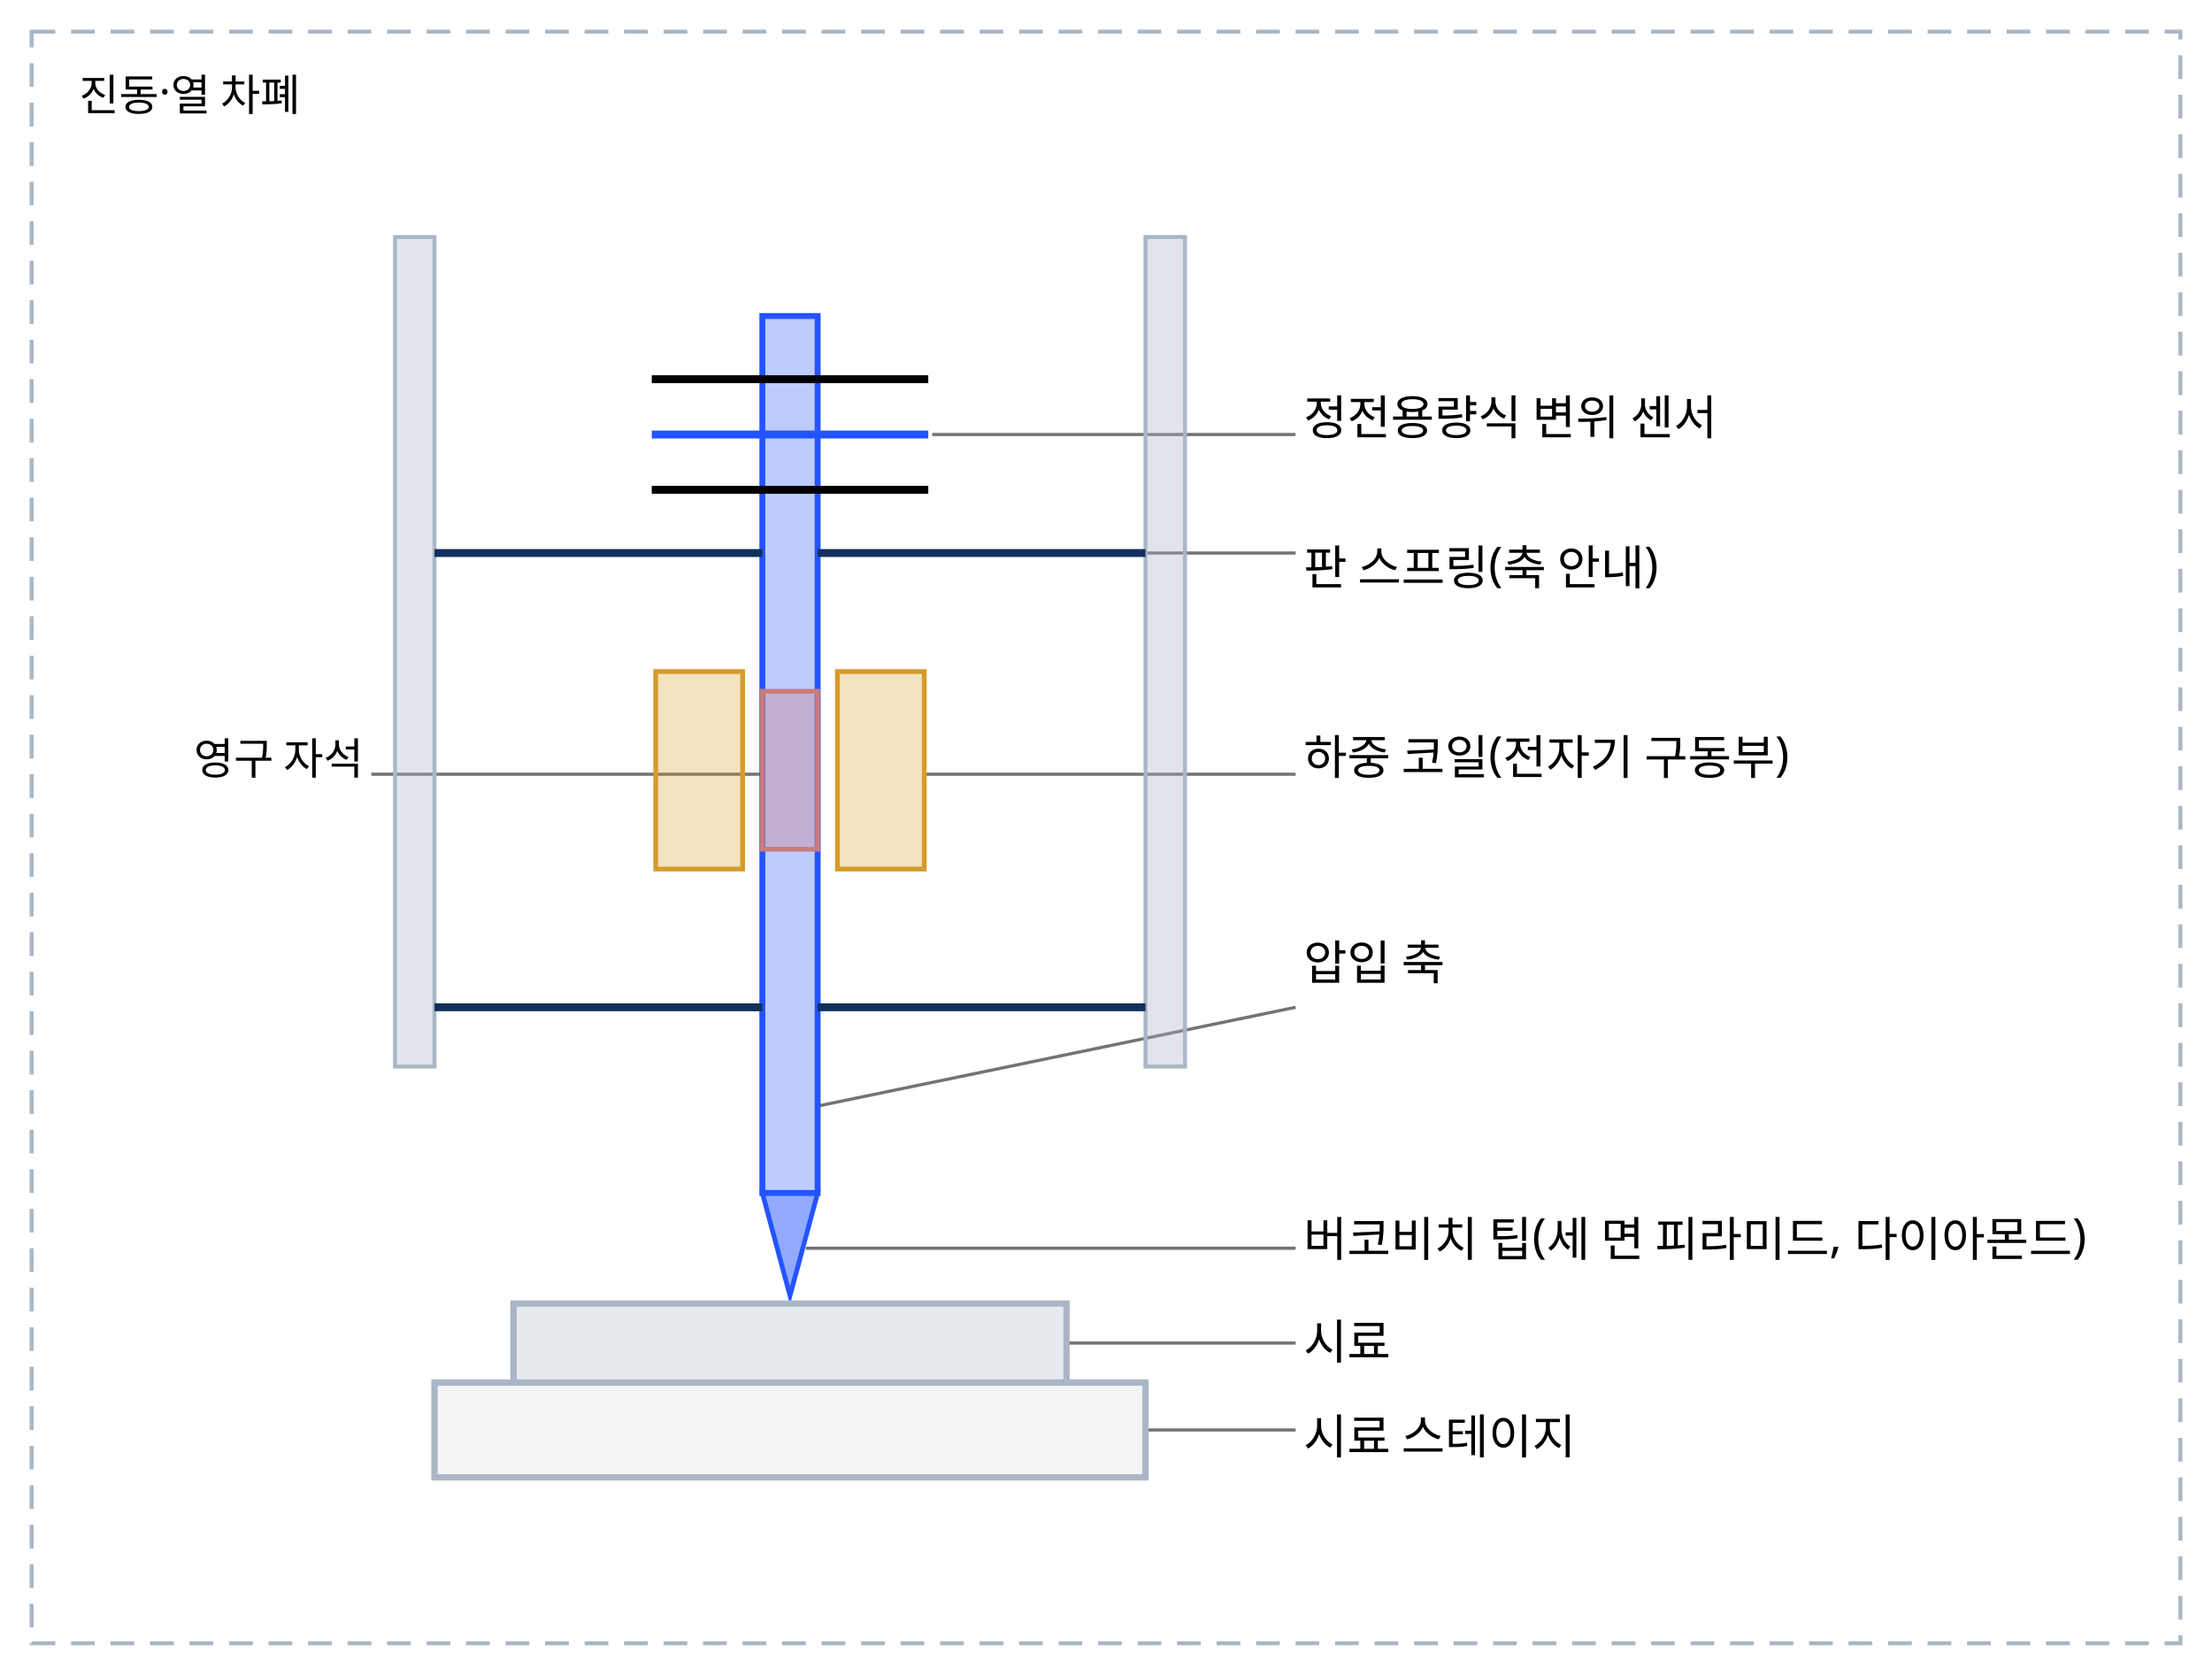
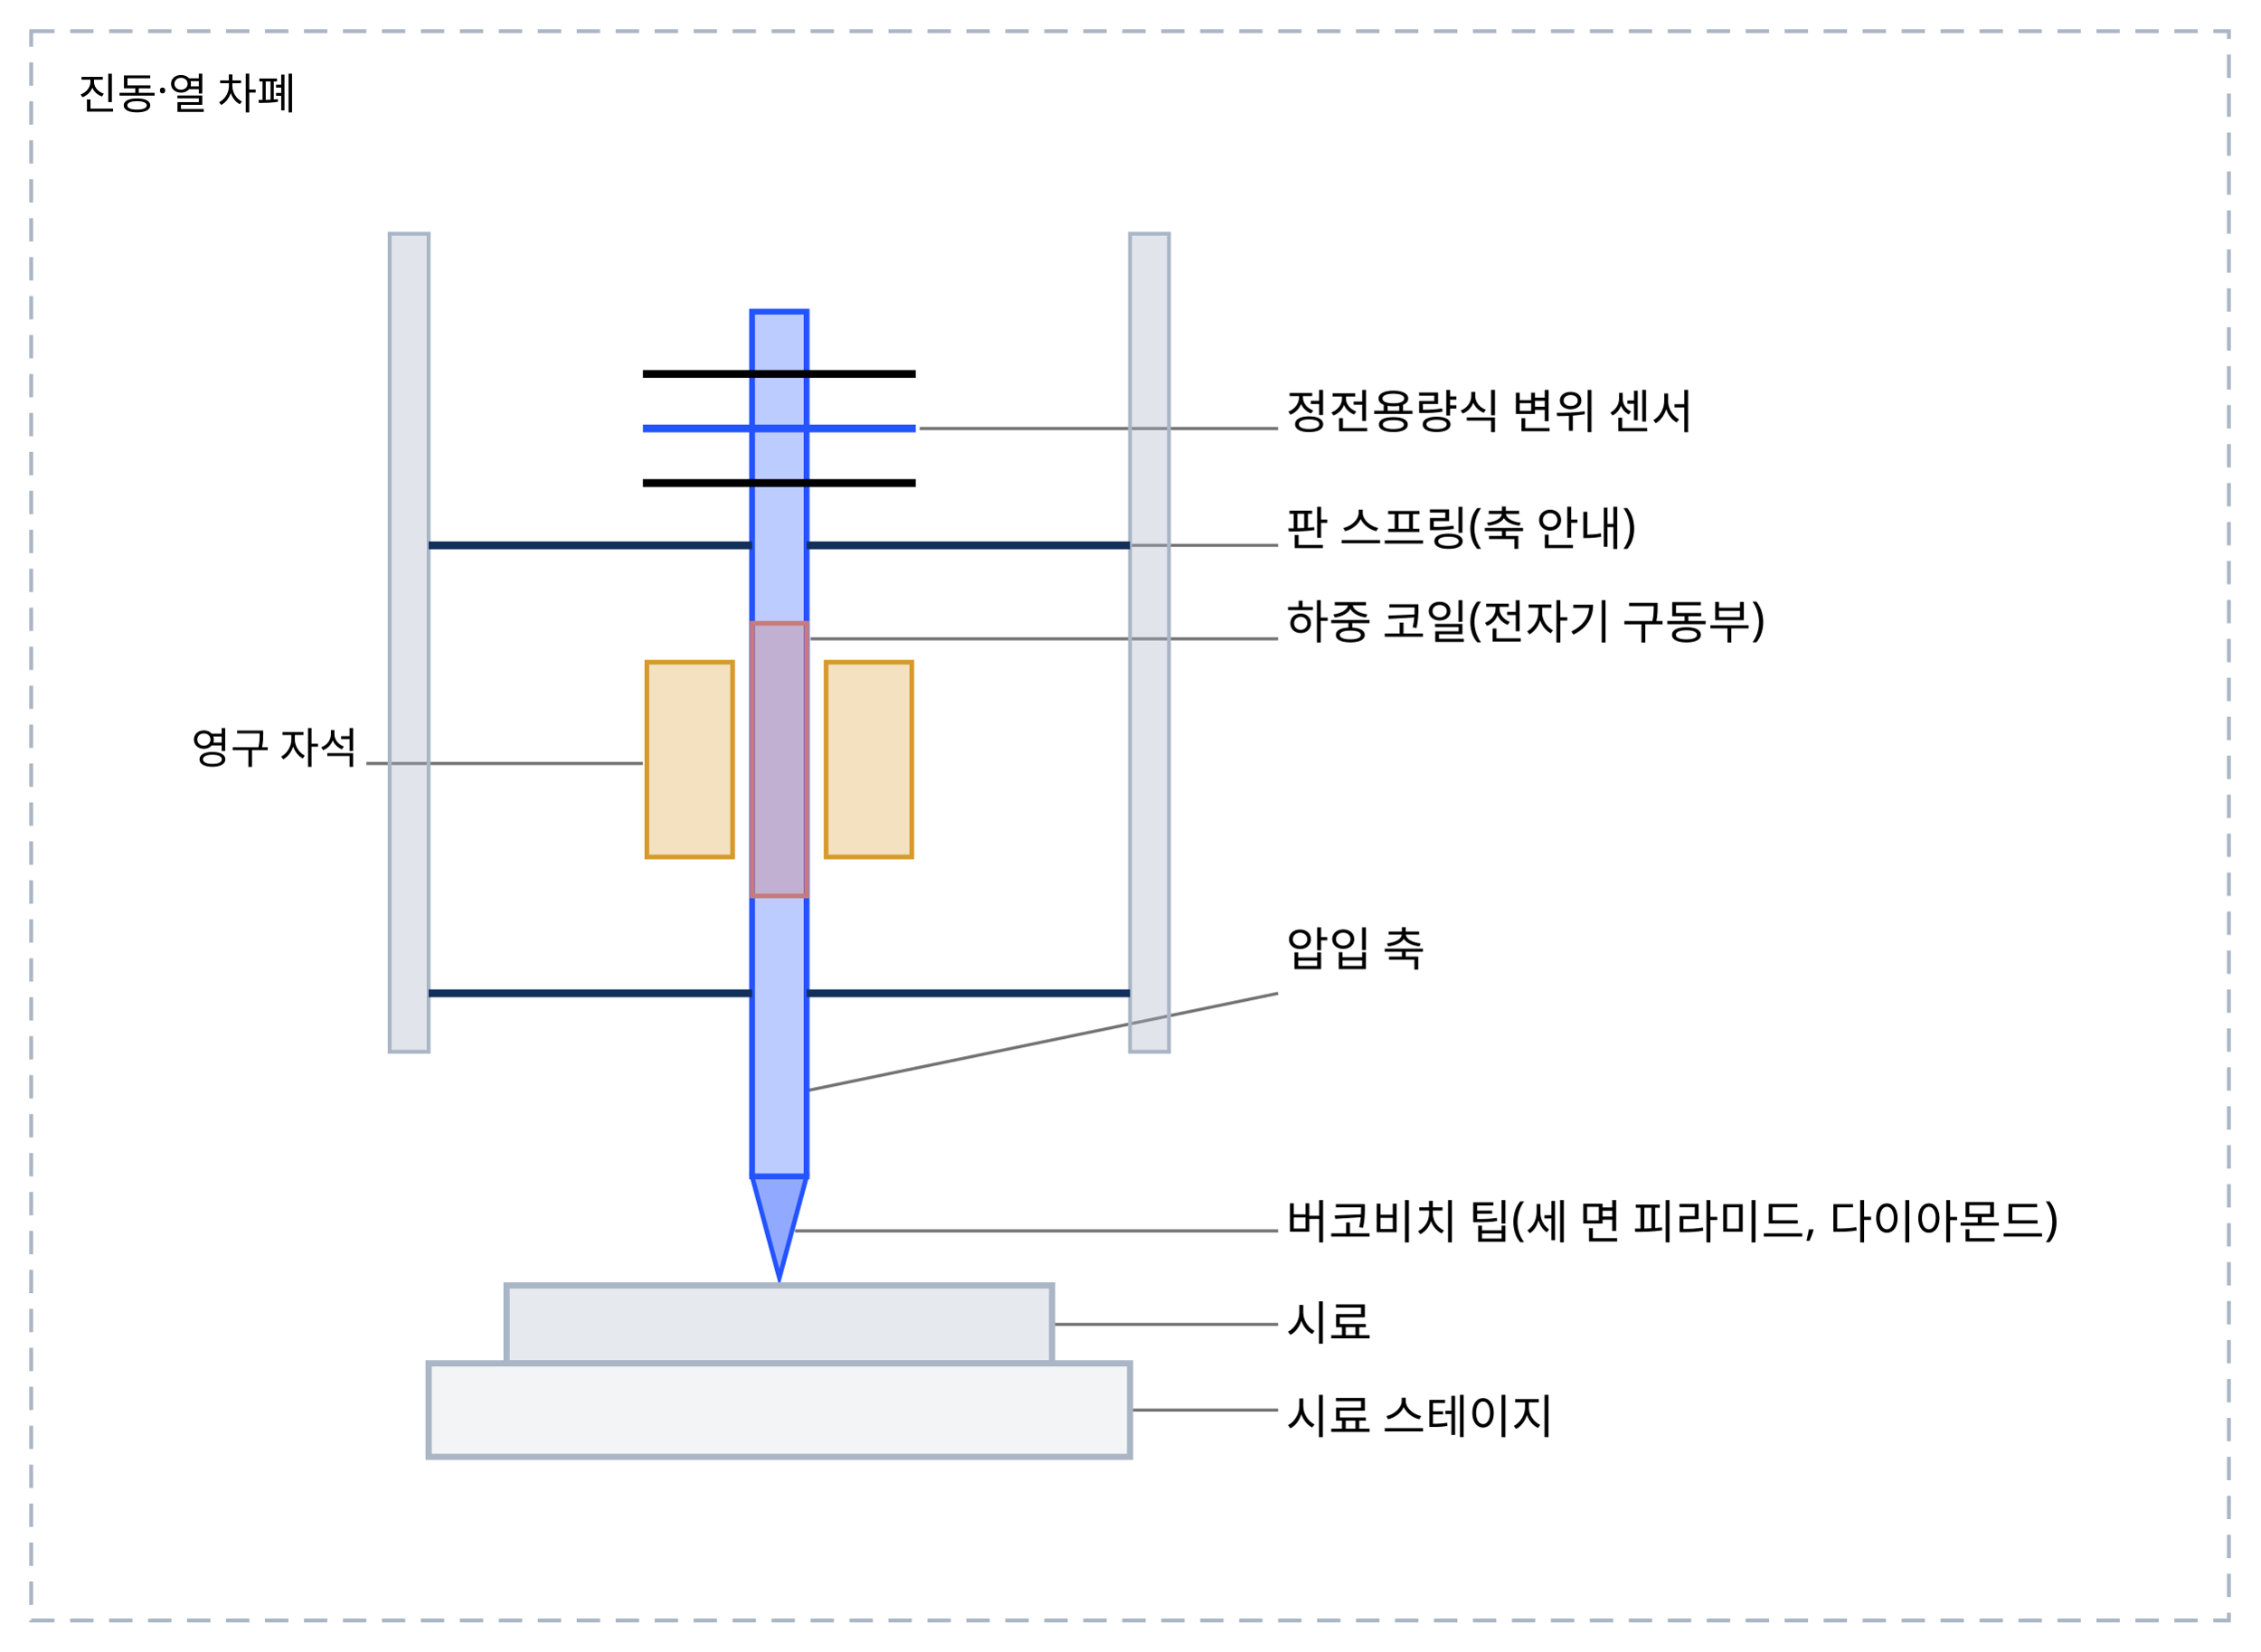
- <svg xmlns="http://www.w3.org/2000/svg" class="si si-illus" viewBox="0 0 560 424" style="max-width:560px;color:var(--si-ink,var(--text,#1f2328))" role="img" aria-labelledby="nanoindenter-t" font-family="'Pretendard','Noto Sans KR','Apple SD Gothic Neo',sans-serif" font-size="13" fill="currentColor">
+ <svg xmlns="http://www.w3.org/2000/svg" class="si si-illus" viewBox="0 0 580 424" style="max-width:580px;color:var(--si-ink,var(--text,#1f2328))" role="img" aria-labelledby="nanoindenter-t" font-family="'Pretendard','Noto Sans KR','Apple SD Gothic Neo',sans-serif" font-size="13" fill="currentColor">
  <defs />
  <line x1="236" y1="110" x2="328" y2="110" class="si-leader" style="stroke:currentColor" stroke-opacity="0.55" stroke-width="0.8" />
  <line x1="270" y1="140" x2="328" y2="140" class="si-leader" style="stroke:currentColor" stroke-opacity="0.55" stroke-width="0.8" />
-   <line x1="234" y1="196" x2="328" y2="196" class="si-leader" style="stroke:currentColor" stroke-opacity="0.55" stroke-width="0.8" />
+   <line x1="208" y1="164" x2="328" y2="164" class="si-leader" style="stroke:currentColor" stroke-opacity="0.55" stroke-width="0.8" />
  <line x1="207" y1="280" x2="328" y2="255" class="si-leader" style="stroke:currentColor" stroke-opacity="0.55" stroke-width="0.8" />
  <line x1="204" y1="316" x2="328" y2="316" class="si-leader" style="stroke:currentColor" stroke-opacity="0.55" stroke-width="0.8" />
  <line x1="270" y1="340" x2="328" y2="340" class="si-leader" style="stroke:currentColor" stroke-opacity="0.55" stroke-width="0.8" />
  <line x1="290" y1="362" x2="328" y2="362" class="si-leader" style="stroke:currentColor" stroke-opacity="0.55" stroke-width="0.8" />
-   <line x1="193" y1="196" x2="94" y2="196" class="si-leader" style="stroke:currentColor" stroke-opacity="0.55" stroke-width="0.8" />
-   <rect x="8" y="8" width="544" height="408" style="stroke:var(--si-gray-s,#aab6c6);fill:none" stroke-width="1" stroke-dasharray="6 4" />
+   <line x1="165" y1="196" x2="94" y2="196" class="si-leader" style="stroke:currentColor" stroke-opacity="0.55" stroke-width="0.8" />
+   <rect x="8" y="8" width="564" height="408" style="stroke:var(--si-gray-s,#aab6c6);fill:none" stroke-width="1" stroke-dasharray="6 4" />
  <text x="20" y="28" font-size="11">진동·열 차폐</text>
  <rect x="100" y="60" width="10" height="210" style="stroke:var(--si-gray-s,#aab6c6);fill:var(--si-gray-s,#aab6c6)" stroke-width="1" fill-opacity="0.35" />
  <rect x="290" y="60" width="10" height="210" style="stroke:var(--si-gray-s,#aab6c6);fill:var(--si-gray-s,#aab6c6)" stroke-width="1" fill-opacity="0.35" />
  <rect x="193" y="80" width="14" height="222" style="stroke:var(--si-accent,#2454ff);fill:var(--si-accent,#2454ff)" stroke-width="1.5" fill-opacity="0.3" />
  <line x1="110" y1="140" x2="193" y2="140" style="stroke:var(--si-navy,#12305c);fill:none" stroke-width="2" />
  <line x1="207" y1="140" x2="290" y2="140" style="stroke:var(--si-navy,#12305c);fill:none" stroke-width="2" />
  <line x1="110" y1="255" x2="193" y2="255" style="stroke:var(--si-navy,#12305c);fill:none" stroke-width="2" />
  <line x1="207" y1="255" x2="290" y2="255" style="stroke:var(--si-navy,#12305c);fill:none" stroke-width="2" />
  <line x1="165" y1="96" x2="235" y2="96" style="stroke:currentColor;fill:none" stroke-width="2" />
  <line x1="165" y1="124" x2="235" y2="124" style="stroke:currentColor;fill:none" stroke-width="2" />
  <line x1="165" y1="110" x2="235" y2="110" style="stroke:var(--si-accent,#2454ff);fill:none" stroke-width="2" />
  <rect x="166" y="170" width="22" height="50" style="stroke:var(--si-amber-s,#d79a2b);fill:var(--si-amber-s,#d79a2b)" stroke-width="1.2" fill-opacity="0.3" />
  <rect x="212" y="170" width="22" height="50" style="stroke:var(--si-amber-s,#d79a2b);fill:var(--si-amber-s,#d79a2b)" stroke-width="1.2" fill-opacity="0.3" />
-   <rect x="193" y="175" width="14" height="40" style="stroke:var(--si-rose-s,#c97b7b);fill:var(--si-rose-s,#c97b7b)" stroke-width="1.2" fill-opacity="0.35" />
+   <rect x="193" y="160" width="14" height="70" style="stroke:var(--si-rose-s,#c97b7b);fill:var(--si-rose-s,#c97b7b)" stroke-width="1.2" fill-opacity="0.35" />
  <polygon points="193,302 207,302 200,328" style="stroke:var(--si-accent,#2454ff);fill:var(--si-accent,#2454ff)" stroke-width="1.2" fill-opacity="0.5" />
  <rect x="130" y="330" width="140" height="20" style="stroke:var(--si-gray-s,#aab6c6);fill:var(--si-gray-s,#aab6c6)" stroke-width="1.6" fill-opacity="0.3" />
  <rect x="110" y="350" width="180" height="24" style="stroke:var(--si-gray-s,#aab6c6);fill:var(--si-gray-s,#aab6c6)" stroke-width="1.6" fill-opacity="0.15" />
  <text x="330" y="110" font-size="12">정전용량식 변위 센서</text>
-   <text x="330" y="148" font-size="12">판 스프링(축 안내)</text>
-   <text x="330" y="196" font-size="12">하중 코일(전자기 구동부)</text>
+   <text x="330" y="140" font-size="12">판 스프링(축 안내)</text>
+   <text x="330" y="164" font-size="12">하중 코일(전자기 구동부)</text>
  <text x="330" y="248" font-size="12">압입 축</text>
  <text x="330" y="318" font-size="12">버코비치 팁(세 면 피라미드, 다이아몬드)</text>
  <text x="330" y="344" font-size="12">시료</text>
  <text x="330" y="368" font-size="12">시료 스테이지</text>
  <text x="92" y="196" text-anchor="end" font-size="11">영구 자석</text>
</svg>
